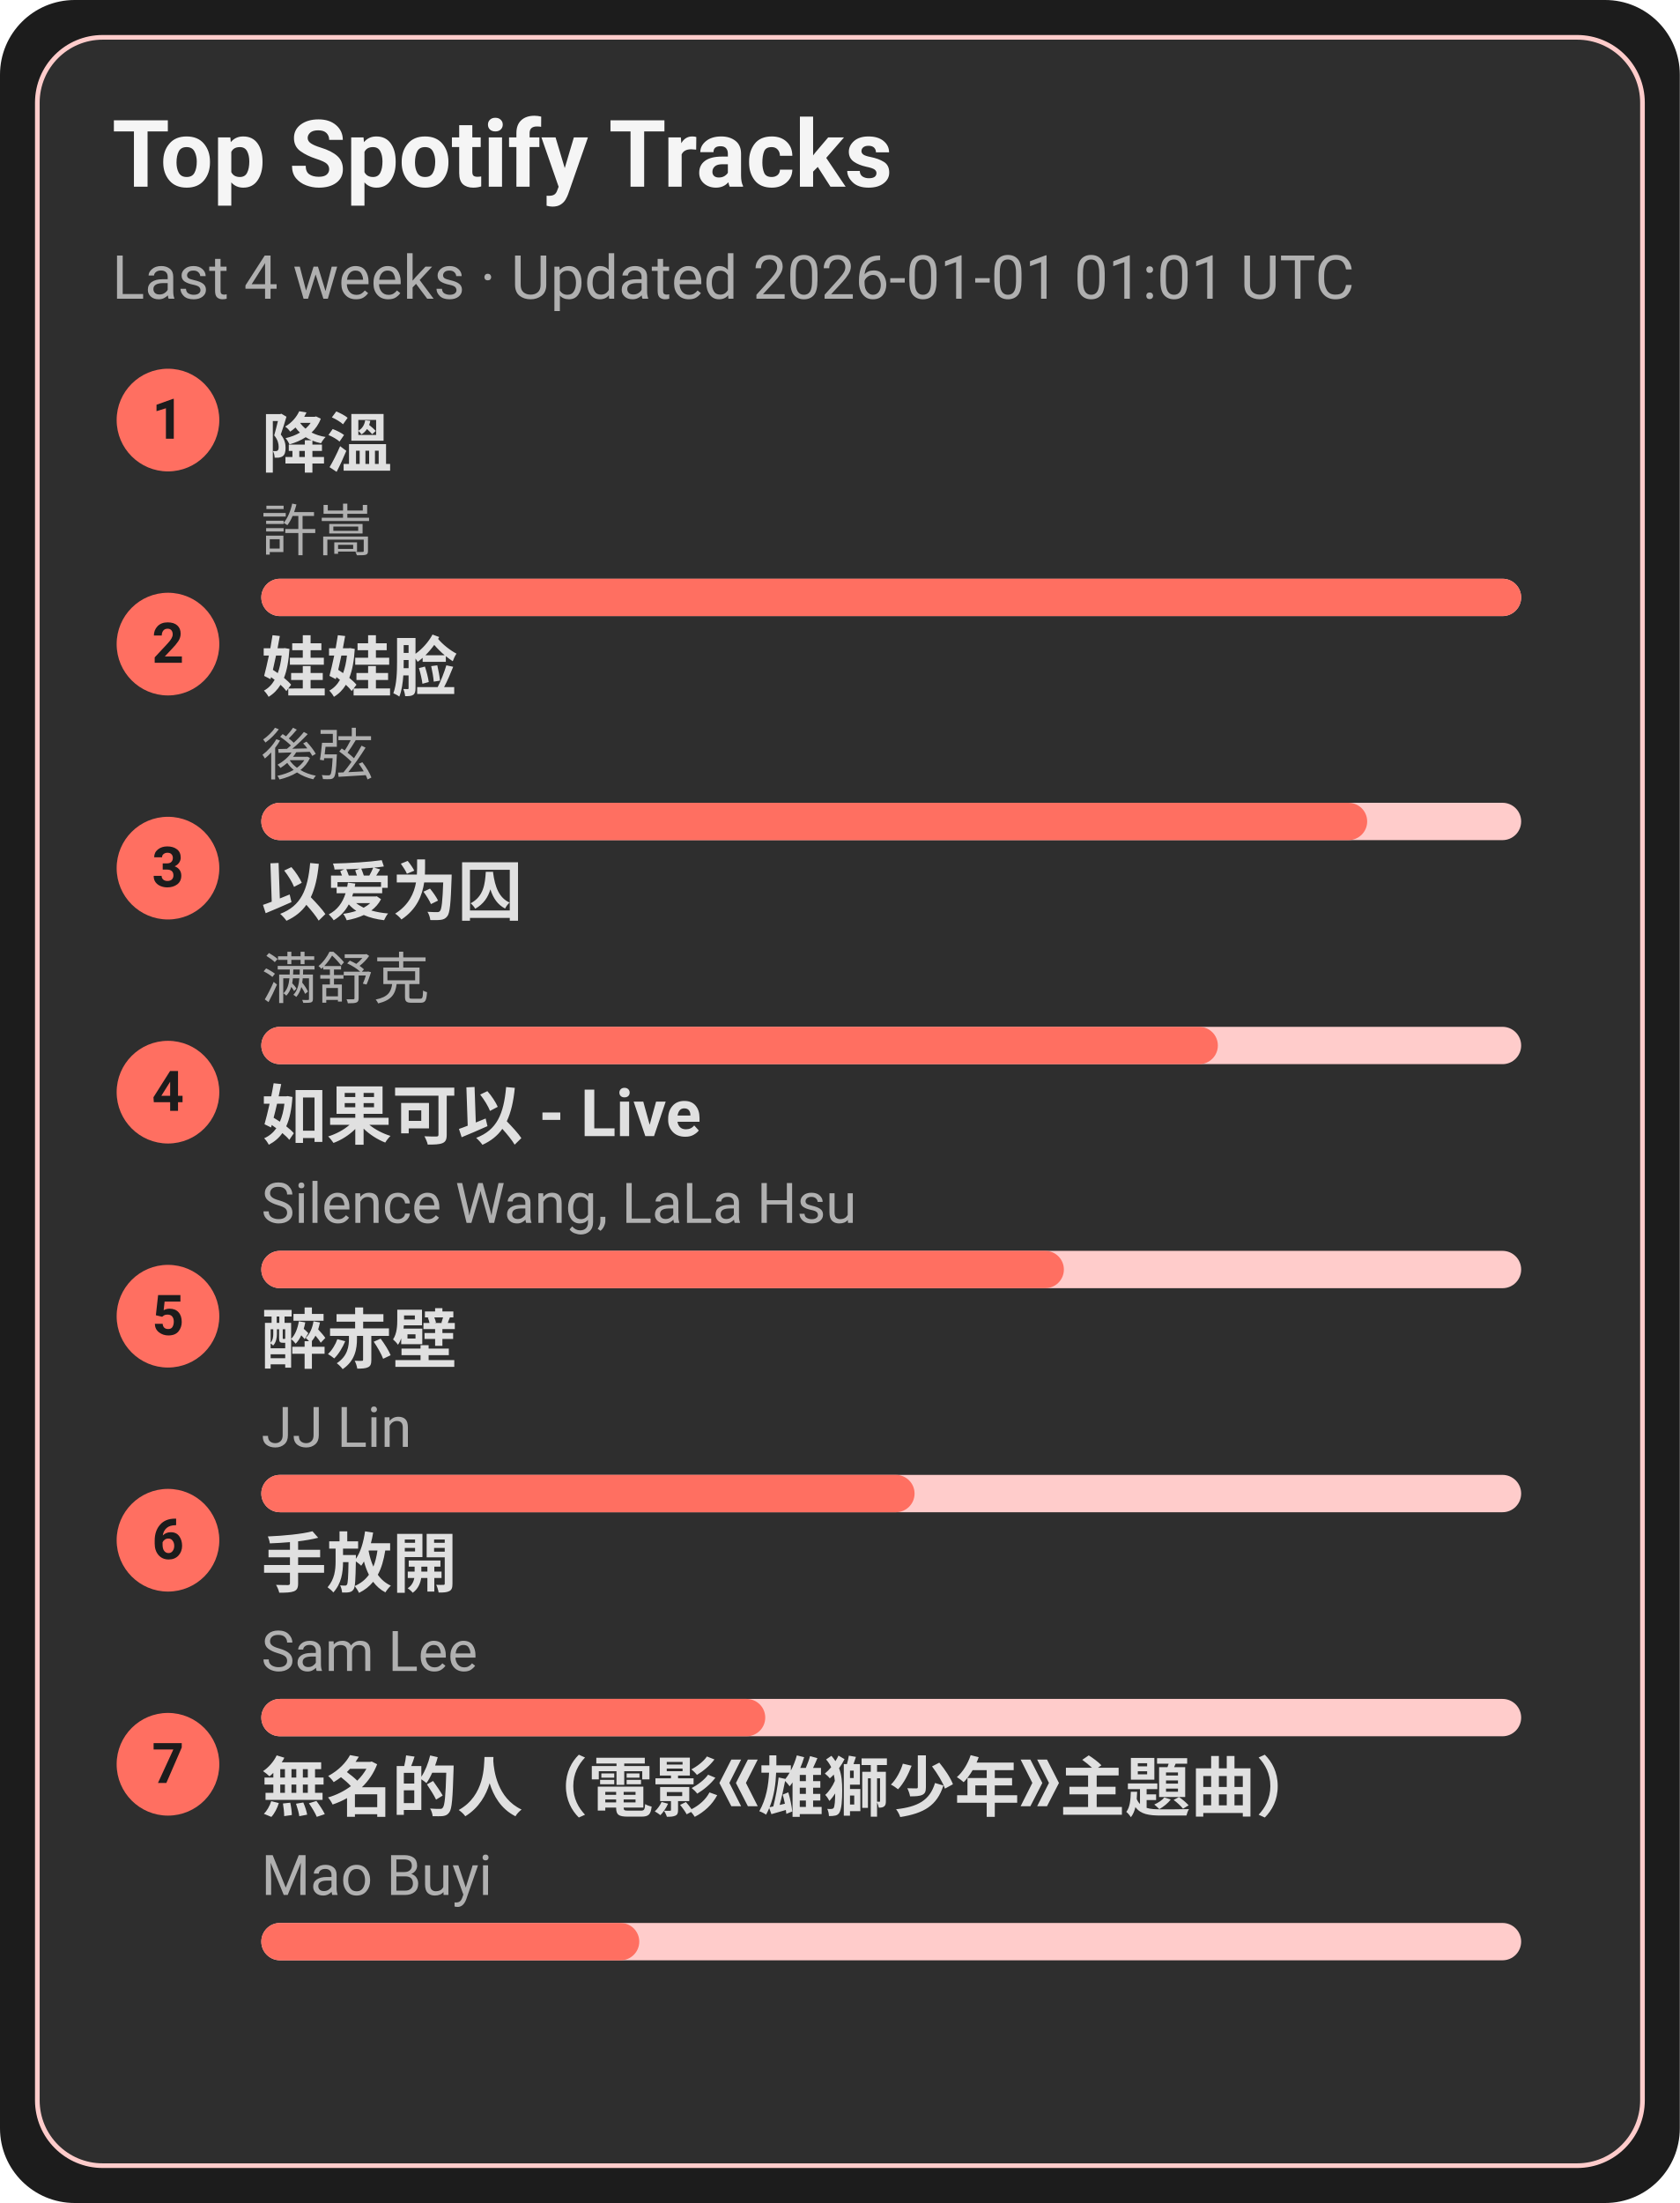
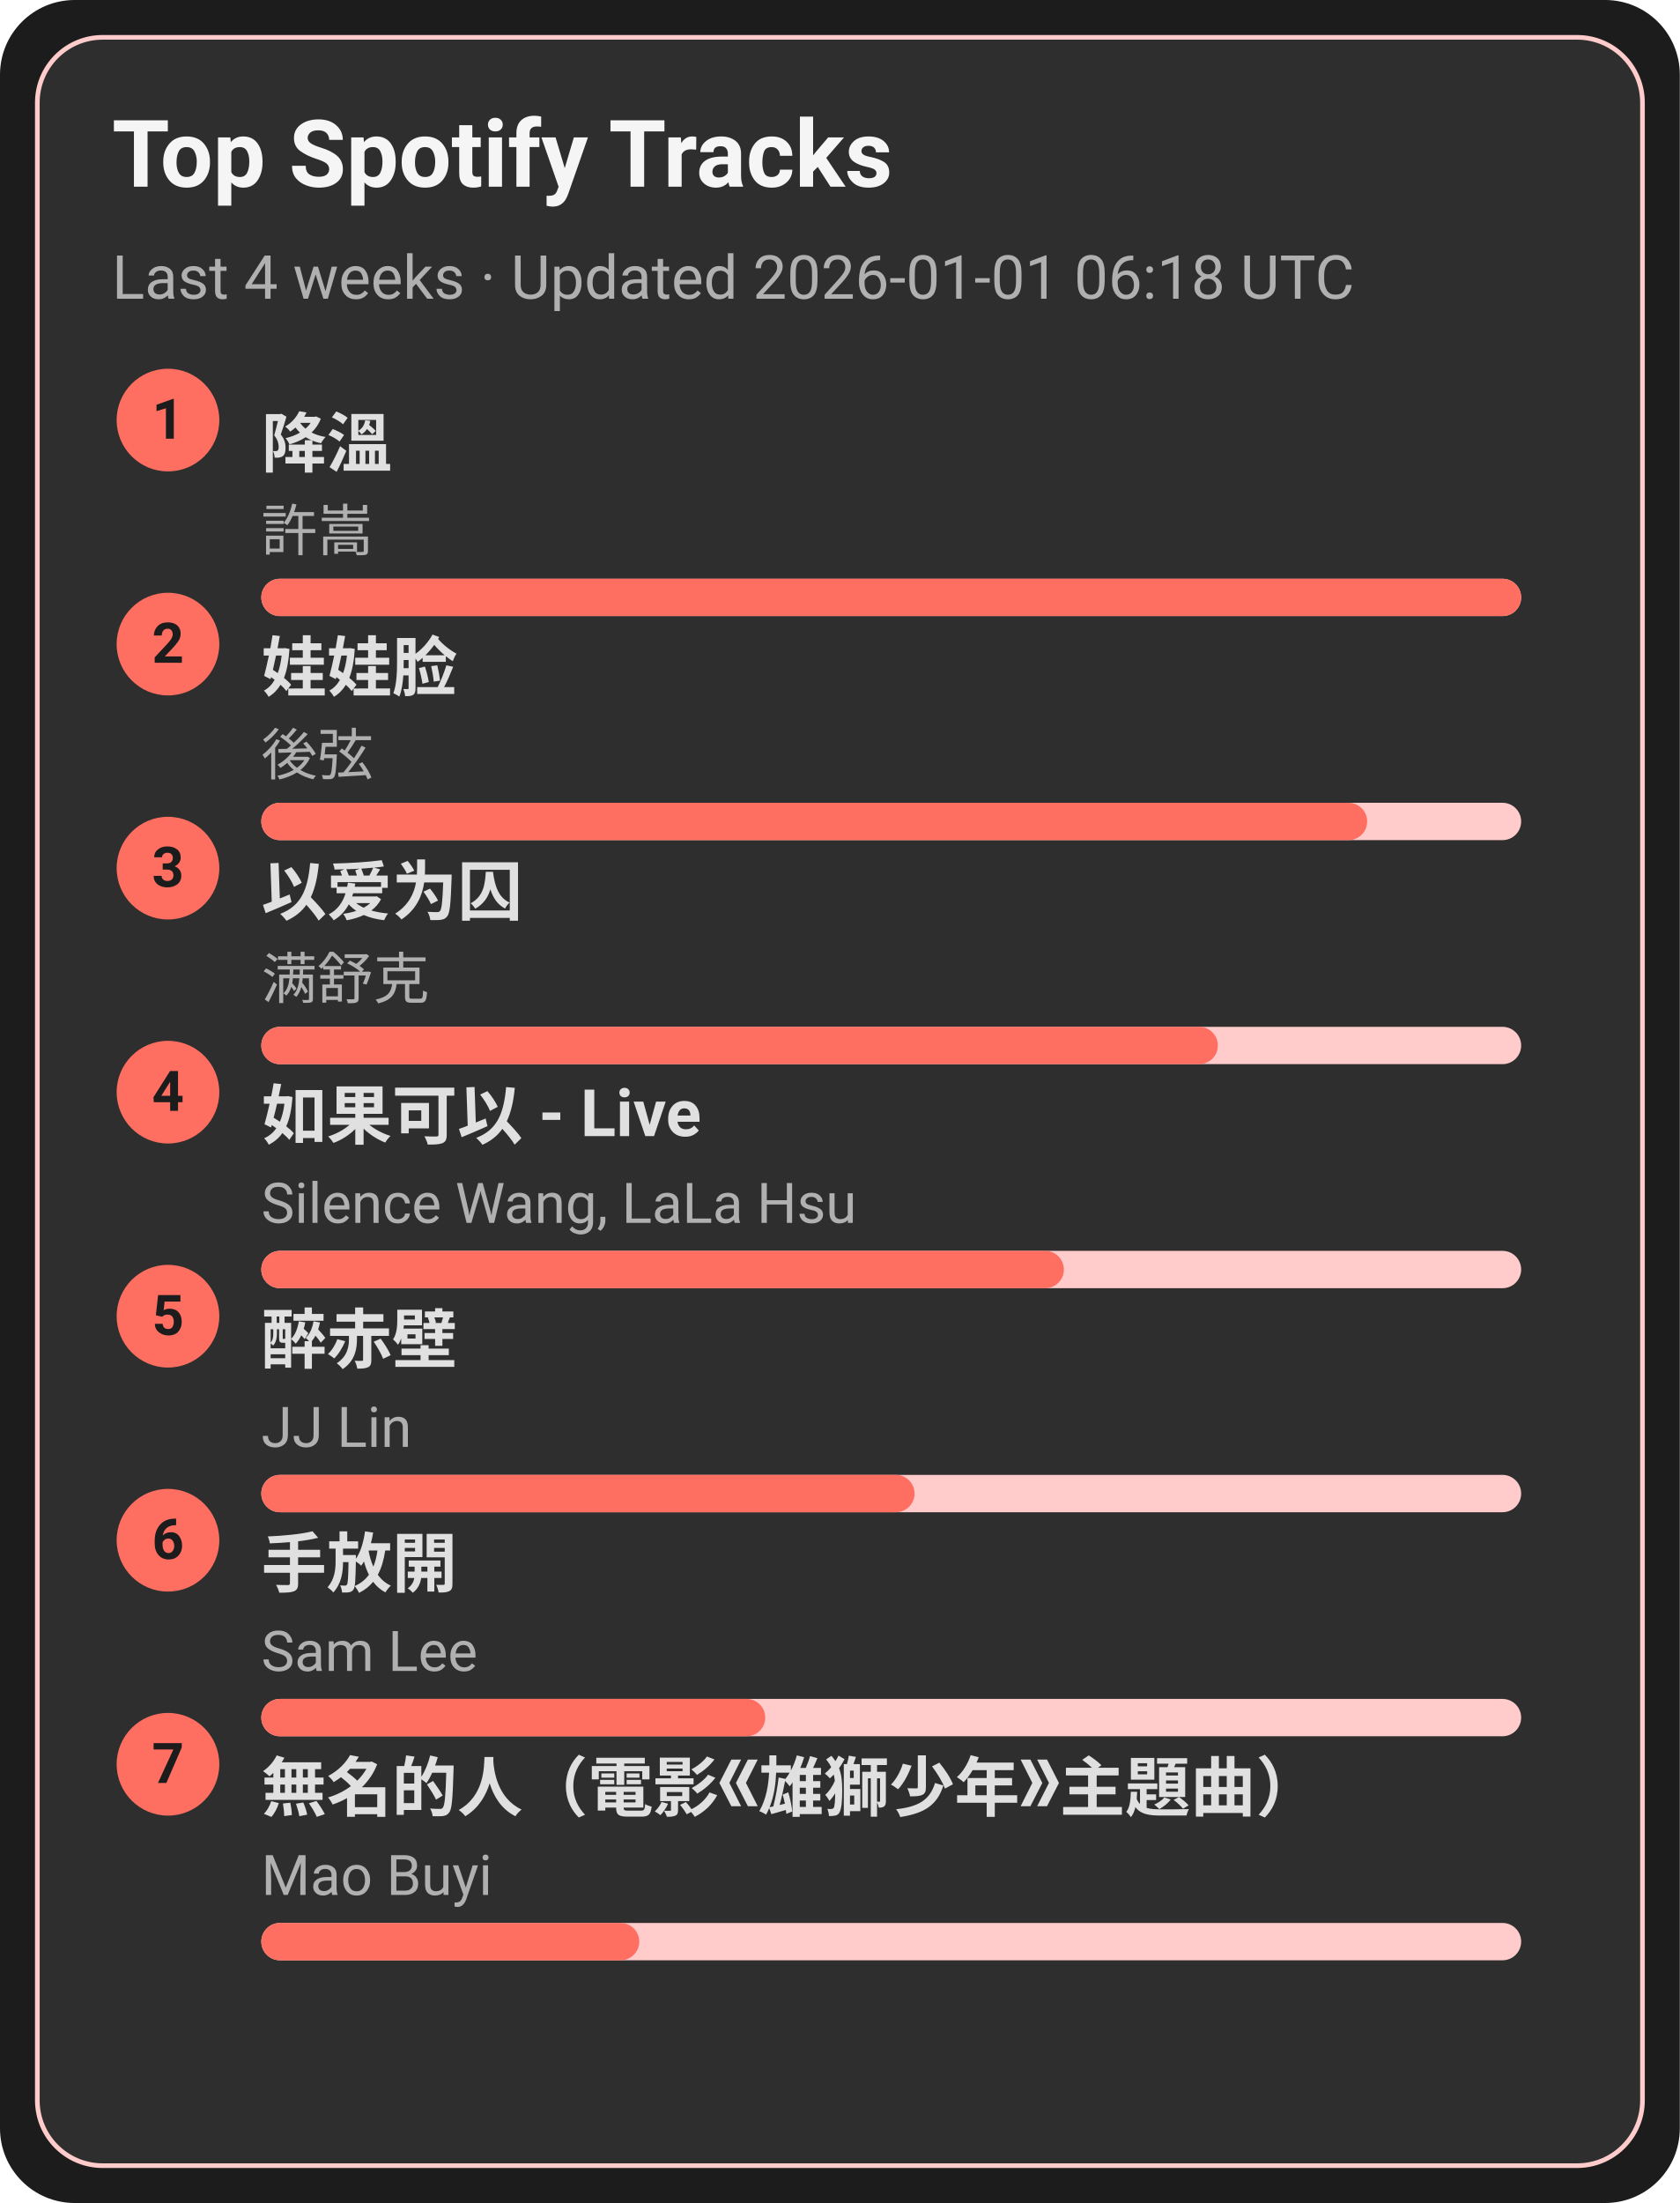
<svg xmlns="http://www.w3.org/2000/svg" width="360" height="472" viewBox="0 0 360 472">
  <style>text{font-family:-apple-system,BlinkMacSystemFont,Segoe UI,Roboto,Ubuntu,Helvetica Neue,Arial,Noto Sans,sans-serif}</style>
  <rect width="360" height="472" rx="16" fill="#1c1c1c" />
  <rect x="8" y="8" width="344" height="456" rx="14" fill="#2e2e2e" stroke="#ffcccb" />
  <text x="24" y="40" font-size="20" fill="#f5f5f5" font-weight="600">Top Spotify Tracks</text>
-   <text x="24" y="64" font-size="13" fill="#b0b0b0">Last 4 weeks · Updated 2026-01-01 01:01 UTC</text>
+   <text x="24" y="64" font-size="13" fill="#b0b0b0">Last 4 weeks · Updated 2026-01-01 06:18 UTC</text>
  <circle cx="36" cy="90" r="11" fill="#ff6f61" />
  <text x="36" y="94" text-anchor="middle" font-size="12" fill="#1c1c1c" font-weight="700">1</text>
  <a href="https://open.spotify.com/track/2q9uhrOfyOnBa3oWR1PfYT" target="_blank" rel="noopener noreferrer">
    <text x="56" y="100" font-size="14" fill="#e0e0e0" font-weight="600">降溫</text>
  </a>
  <text x="56" y="118" font-size="12" fill="#b0b0b0">許嵩</text>
  <rect x="56" y="124" width="270" height="8" rx="4" fill="#ffcccb" />
  <rect x="56" y="124" width="270" height="8" rx="4" fill="#ff6f61" />
  <circle cx="36" cy="138" r="11" fill="#ff6f61" />
  <text x="36" y="142" text-anchor="middle" font-size="12" fill="#1c1c1c" font-weight="700">2</text>
  <a href="https://open.spotify.com/track/08ouEICweFmqfgPJnRIQkE" target="_blank" rel="noopener noreferrer">
    <text x="56" y="148" font-size="14" fill="#e0e0e0" font-weight="600">娃娃脸</text>
  </a>
  <text x="56" y="166" font-size="12" fill="#b0b0b0">後弦</text>
  <rect x="56" y="172" width="270" height="8" rx="4" fill="#ffcccb" />
  <rect x="56" y="172" width="237" height="8" rx="4" fill="#ff6f61" />
  <circle cx="36" cy="186" r="11" fill="#ff6f61" />
  <text x="36" y="190" text-anchor="middle" font-size="12" fill="#1c1c1c" font-weight="700">3</text>
  <a href="https://open.spotify.com/track/0RW2LEfGQK5BaIho6sSLqf" target="_blank" rel="noopener noreferrer">
    <text x="56" y="196" font-size="14" fill="#e0e0e0" font-weight="600">以爱为囚</text>
  </a>
  <text x="56" y="214" font-size="12" fill="#b0b0b0">满舒克</text>
  <rect x="56" y="220" width="270" height="8" rx="4" fill="#ffcccb" />
  <rect x="56" y="220" width="205" height="8" rx="4" fill="#ff6f61" />
  <circle cx="36" cy="234" r="11" fill="#ff6f61" />
  <text x="36" y="238" text-anchor="middle" font-size="12" fill="#1c1c1c" font-weight="700">4</text>
  <a href="https://open.spotify.com/track/6IF65dJzfmPcX7jwDegwoo" target="_blank" rel="noopener noreferrer">
    <text x="56" y="244" font-size="14" fill="#e0e0e0" font-weight="600">如果可以 - Live</text>
  </a>
  <text x="56" y="262" font-size="12" fill="#b0b0b0">Silence Wang, LaLa Hsu</text>
  <rect x="56" y="268" width="270" height="8" rx="4" fill="#ffcccb" />
  <rect x="56" y="268" width="172" height="8" rx="4" fill="#ff6f61" />
  <circle cx="36" cy="282" r="11" fill="#ff6f61" />
  <text x="36" y="286" text-anchor="middle" font-size="12" fill="#1c1c1c" font-weight="700">5</text>
  <a href="https://open.spotify.com/track/69lAYqbyHL1A0gctdLd9WV" target="_blank" rel="noopener noreferrer">
    <text x="56" y="292" font-size="14" fill="#e0e0e0" font-weight="600">醉赤壁</text>
  </a>
  <text x="56" y="310" font-size="12" fill="#b0b0b0">JJ Lin</text>
  <rect x="56" y="316" width="270" height="8" rx="4" fill="#ffcccb" />
  <rect x="56" y="316" width="140" height="8" rx="4" fill="#ff6f61" />
  <circle cx="36" cy="330" r="11" fill="#ff6f61" />
  <text x="36" y="334" text-anchor="middle" font-size="12" fill="#1c1c1c" font-weight="700">6</text>
  <a href="https://open.spotify.com/track/2Dd9EXYXI2NNrLG61OtWQv" target="_blank" rel="noopener noreferrer">
    <text x="56" y="340" font-size="14" fill="#e0e0e0" font-weight="600">手放開</text>
  </a>
  <text x="56" y="358" font-size="12" fill="#b0b0b0">Sam Lee</text>
  <rect x="56" y="364" width="270" height="8" rx="4" fill="#ffcccb" />
  <rect x="56" y="364" width="108" height="8" rx="4" fill="#ff6f61" />
  <circle cx="36" cy="378" r="11" fill="#ff6f61" />
  <text x="36" y="382" text-anchor="middle" font-size="12" fill="#1c1c1c" font-weight="700">7</text>
  <a href="https://open.spotify.com/track/72kP6AJqsEeSLkO640Tu7F" target="_blank" rel="noopener noreferrer">
    <text x="56" y="388" font-size="14" fill="#e0e0e0" font-weight="600">無名的人（電影《雄獅少年》主題曲）</text>
  </a>
  <text x="56" y="406" font-size="12" fill="#b0b0b0">Mao Buyi</text>
  <rect x="56" y="412" width="270" height="8" rx="4" fill="#ffcccb" />
  <rect x="56" y="412" width="81" height="8" rx="4" fill="#ff6f61" />
</svg>
